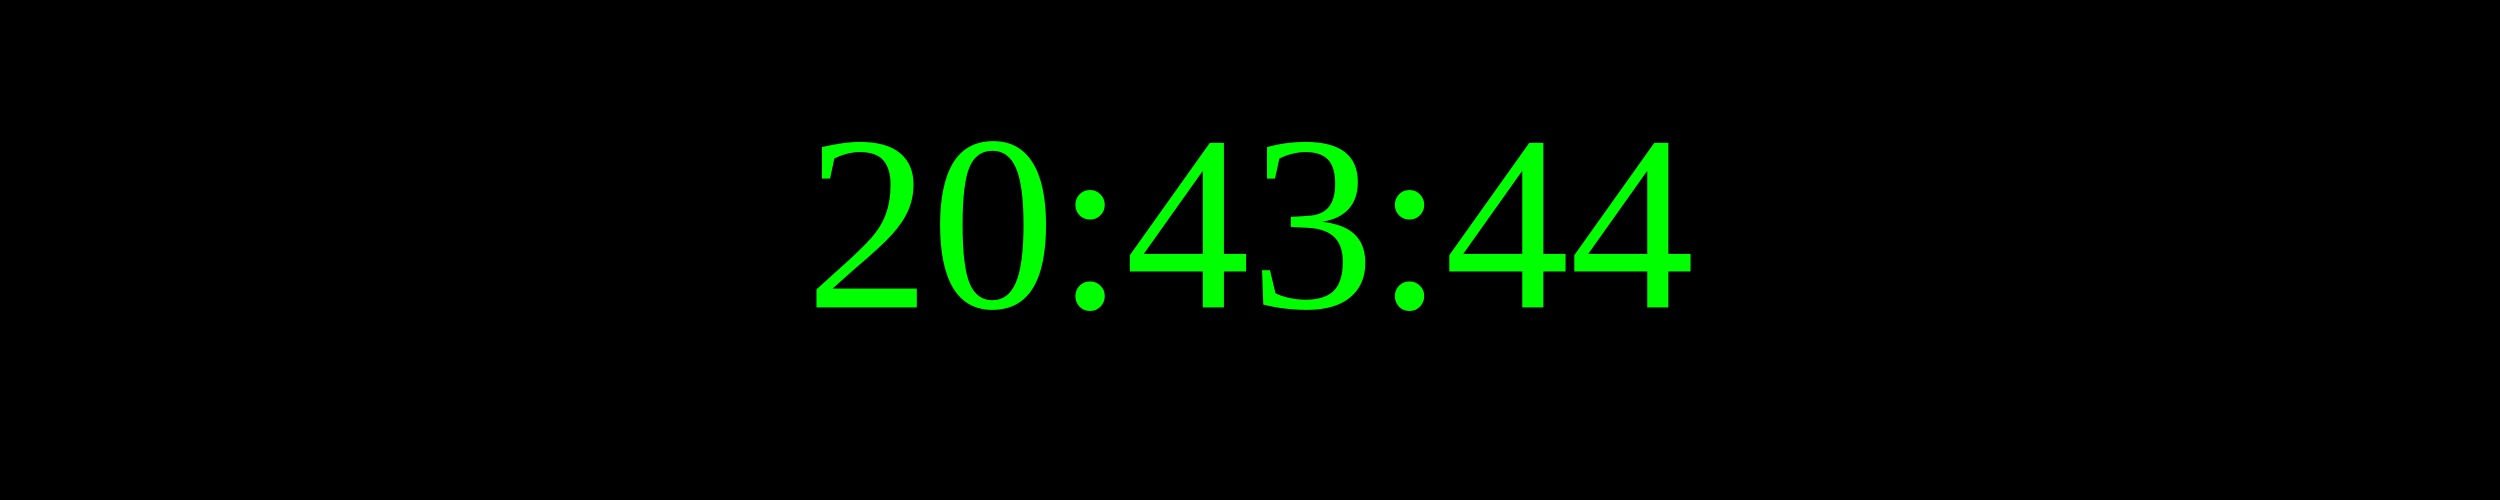
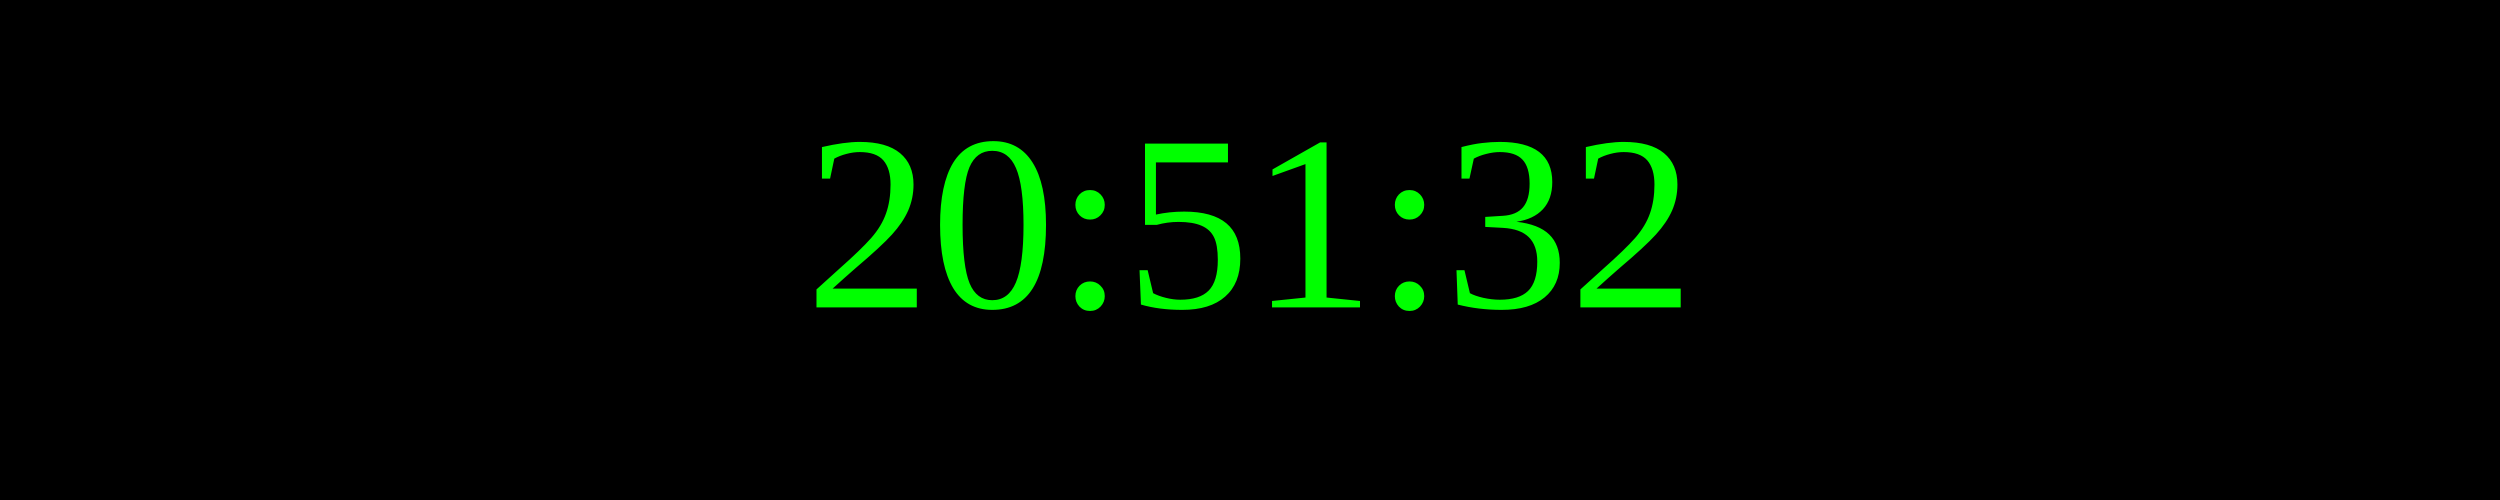
<svg xmlns="http://www.w3.org/2000/svg" width="250" height="50">
  <rect width="100%" height="100%" fill="black" />
  <text x="50%" y="50%" font-size="25" fill="lime" text-anchor="middle" dominant-baseline="middle">
- 20:43:44
+ 20:51:32
</text>
</svg>
